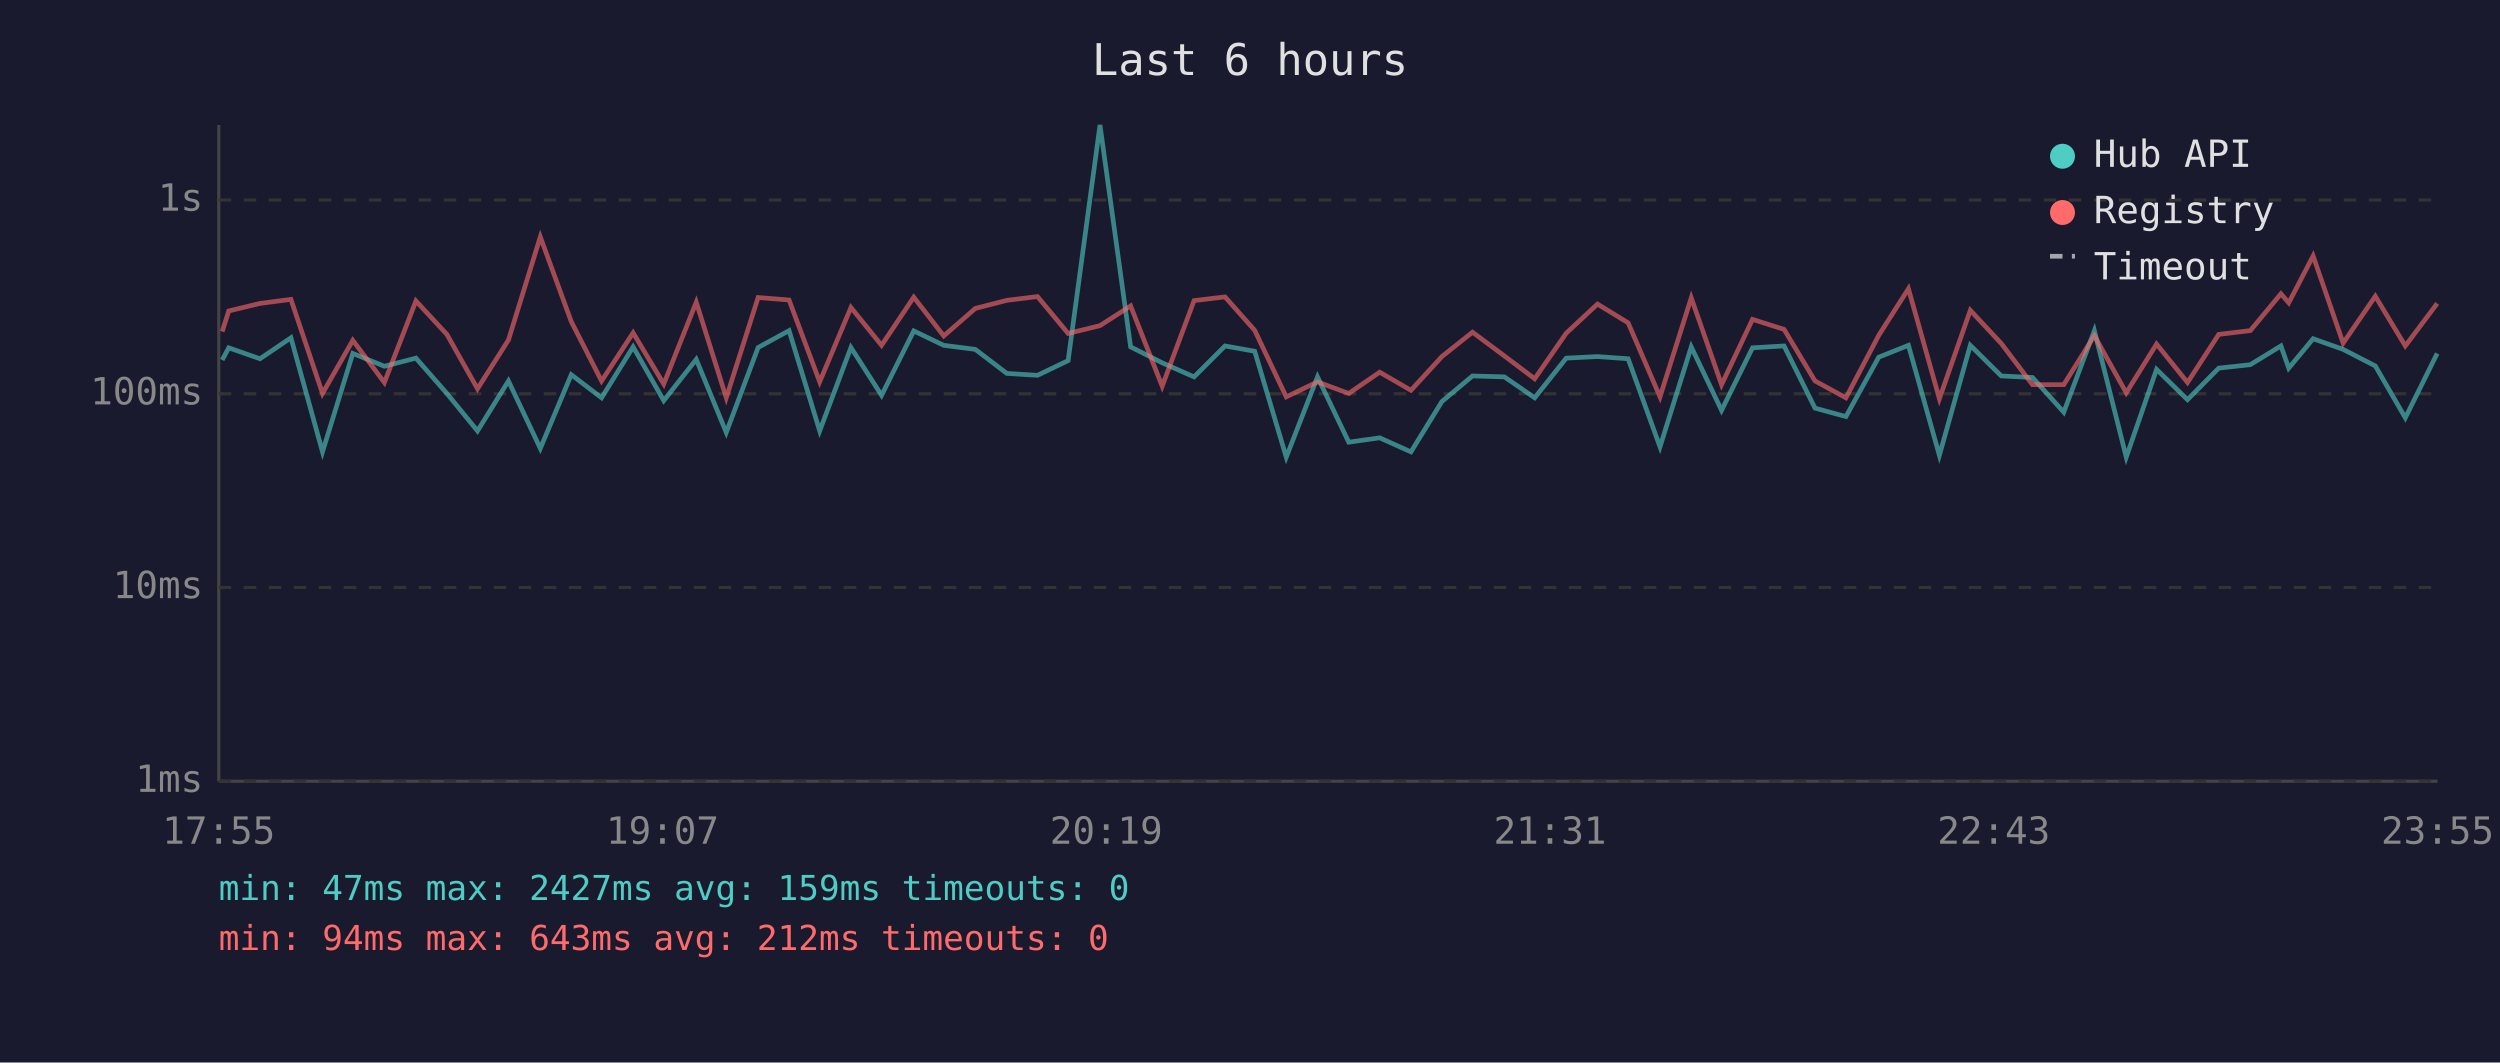
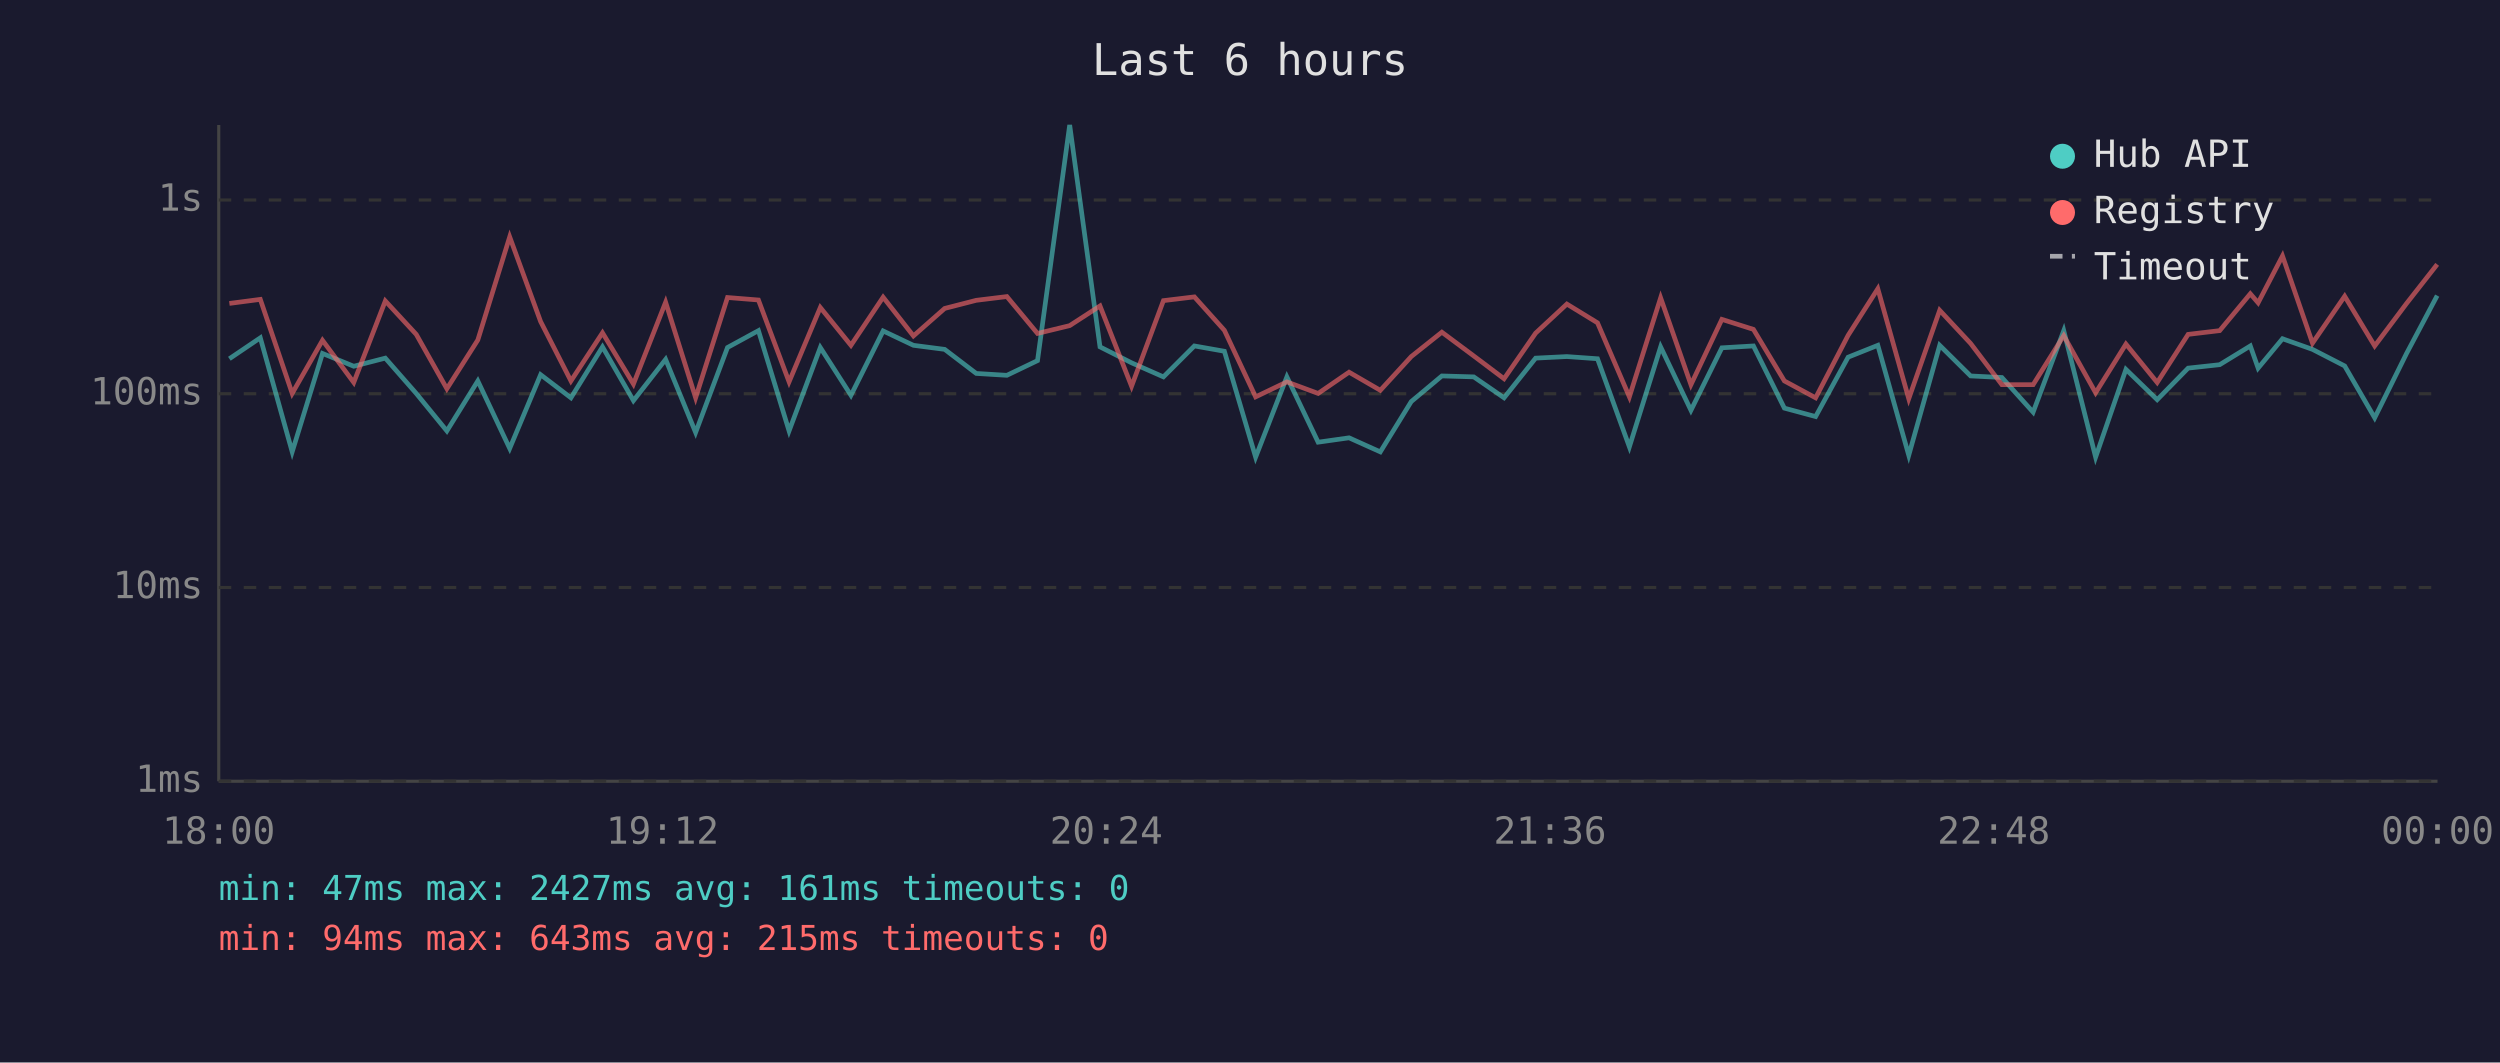
<svg xmlns="http://www.w3.org/2000/svg" viewBox="0 0 800 340" font-family="monospace" font-size="12">
  <rect width="800" height="340" fill="#1a1a2e" />
  <text x="400" y="24" fill="#e0e0e0" font-size="14" text-anchor="middle">Last 6 hours</text>
  <line x1="70" y1="40" x2="70" y2="250" stroke="#444" stroke-width="1" />
  <line x1="70" y1="250" x2="780" y2="250" stroke="#444" stroke-width="1" />
  <line x1="70" y1="250" x2="780" y2="250" stroke="#333" stroke-width="1" stroke-dasharray="4" />
  <text x="65" y="250" fill="#888" text-anchor="end" dominant-baseline="middle">1ms</text>
  <line x1="70" y1="188" x2="780" y2="188" stroke="#333" stroke-width="1" stroke-dasharray="4" />
  <text x="65" y="188" fill="#888" text-anchor="end" dominant-baseline="middle">10ms</text>
  <line x1="70" y1="126" x2="780" y2="126" stroke="#333" stroke-width="1" stroke-dasharray="4" />
  <text x="65" y="126" fill="#888" text-anchor="end" dominant-baseline="middle">100ms</text>
  <line x1="70" y1="64" x2="780" y2="64" stroke="#333" stroke-width="1" stroke-dasharray="4" />
  <text x="65" y="64" fill="#888" text-anchor="end" dominant-baseline="middle">1s</text>
-   <text x="70" y="270" fill="#888" text-anchor="middle">17:55</text>
-   <text x="212" y="270" fill="#888" text-anchor="middle">19:07</text>
-   <text x="354" y="270" fill="#888" text-anchor="middle">20:19</text>
-   <text x="496" y="270" fill="#888" text-anchor="middle">21:31</text>
-   <text x="638" y="270" fill="#888" text-anchor="middle">22:43</text>
-   <text x="780" y="270" fill="#888" text-anchor="middle">23:55</text>
-   <polyline points="71.1,115.2 73.2,111.3 83.2,114.8 93.1,108.1 103.2,144.6 112.9,113.1 123.0,117.2 133.1,114.6 143.0,125.9 152.8,137.9 162.7,121.9 172.9,143.5 182.8,119.9 192.5,127.3 202.6,111.0 212.4,128.2 222.8,115.0 232.4,138.4 242.6,111.2 252.5,105.8 262.3,137.9 272.3,111.2 282.1,126.5 292.4,105.9 302.0,110.5 312.1,111.8 322.2,119.5 332.0,120.1 341.8,115.4 352.0,40.0 361.8,111.0 371.9,116.1 382.1,120.6 392.0,110.7 401.5,112.4 411.6,146.3 421.6,120.6 431.6,141.5 441.5,140.1 451.5,144.6 461.4,128.5 471.2,120.3 481.4,120.6 491.1,127.3 501.2,114.6 511.2,114.1 521.0,114.8 531.2,143.0 541.2,111.0 550.9,131.3 560.8,111.3 570.9,110.7 580.8,130.6 590.7,133.3 601.2,114.3 610.7,110.5 620.6,145.7 630.5,110.5 640.4,120.3 650.4,120.8 660.4,131.9 670.2,105.8 680.4,146.3 690.1,118.2 700.0,127.9 710.0,117.8 720.1,116.7 729.9,110.7 732.4,117.8 740.2,108.4 749.8,111.8 760.1,117.1 769.7,133.7 779.9,113.1" fill="none" stroke="#4ecdc4" stroke-width="1.5" opacity="0.6" />
-   <polyline points="71.1,106.1 73.2,99.5 83.2,97.1 93.1,95.8 103.2,125.9 112.9,108.9 123.0,122.4 133.1,96.3 143.0,107.0 152.8,124.4 162.7,108.8 172.9,75.8 182.8,102.9 192.5,121.9 202.6,106.5 212.4,122.9 222.8,96.7 232.4,127.3 242.6,95.2 252.5,96.0 262.3,122.2 272.3,98.4 282.1,110.5 292.4,95.1 302.0,107.5 312.1,98.7 322.2,96.1 332.0,94.9 341.8,106.7 352.0,104.2 361.8,97.9 371.9,123.6 382.1,96.2 392.0,95.0 401.5,105.7 411.6,127.0 421.6,122.2 431.6,125.9 441.5,119.1 451.5,124.9 461.4,114.1 471.2,106.3 481.4,113.9 491.1,121.2 501.2,106.6 511.2,97.3 521.0,103.3 531.2,127.0 541.2,95.3 550.9,123.1 560.8,102.2 570.9,105.4 580.8,121.9 590.7,127.3 601.2,107.3 610.7,92.4 620.6,127.6 630.5,99.3 640.4,109.9 650.4,123.1 660.4,123.1 670.2,107.4 680.4,125.7 690.1,110.1 700.0,122.4 710.0,107.0 720.1,105.8 729.9,94.0 732.4,96.9 740.2,81.9 749.8,109.8 760.1,94.8 769.7,110.7 779.9,97.1" fill="none" stroke="#ff6b6b" stroke-width="1.5" opacity="0.6" />
+   <text x="70" y="270" fill="#888" text-anchor="middle">18:00</text>
+   <text x="212" y="270" fill="#888" text-anchor="middle">19:12</text>
+   <text x="354" y="270" fill="#888" text-anchor="middle">20:24</text>
+   <text x="496" y="270" fill="#888" text-anchor="middle">21:36</text>
+   <text x="638" y="270" fill="#888" text-anchor="middle">22:48</text>
+   <text x="780" y="270" fill="#888" text-anchor="middle">00:00</text>
+   <polyline points="73.4,114.8 83.3,108.1 93.5,144.6 103.2,113.1 113.2,117.2 123.3,114.6 133.2,125.9 143.0,137.9 152.9,121.9 163.1,143.5 173.0,119.9 182.7,127.3 192.8,111.0 202.7,128.2 213.0,115.0 222.6,138.4 232.8,111.2 242.7,105.8 252.5,137.9 262.5,111.2 272.3,126.5 282.6,105.9 292.3,110.5 302.3,111.8 312.4,119.5 322.2,120.1 332.0,115.4 342.3,40.0 352.0,111.0 362.1,116.1 372.3,120.6 382.2,110.7 391.8,112.4 401.8,146.3 411.8,120.6 421.8,141.5 431.7,140.1 441.7,144.6 451.6,128.5 461.4,120.3 471.6,120.6 481.3,127.3 491.4,114.6 501.4,114.1 511.2,114.8 521.4,143.0 531.4,111.0 541.1,131.3 551.0,111.3 561.1,110.7 571.0,130.6 581.0,133.3 591.4,114.3 600.9,110.5 610.8,145.7 620.7,110.5 630.6,120.3 640.6,120.8 650.6,131.9 660.4,105.8 670.6,146.3 680.3,118.2 690.3,127.9 700.2,117.8 710.3,116.7 720.1,110.7 722.6,117.8 730.4,108.4 740.0,111.8 750.3,117.1 759.9,133.7 770.1,113.1 779.9,94.6" fill="none" stroke="#4ecdc4" stroke-width="1.5" opacity="0.6" />
+   <polyline points="73.4,97.1 83.3,95.8 93.5,125.9 103.2,108.9 113.2,122.4 123.3,96.3 133.2,107.0 143.0,124.4 152.9,108.8 163.1,75.8 173.0,102.9 182.7,121.9 192.8,106.5 202.7,122.9 213.0,96.7 222.6,127.3 232.8,95.2 242.7,96.0 252.5,122.2 262.5,98.4 272.3,110.5 282.6,95.1 292.3,107.5 302.3,98.7 312.4,96.1 322.2,94.9 332.0,106.7 342.3,104.2 352.0,97.9 362.1,123.6 372.3,96.2 382.2,95.0 391.8,105.7 401.8,127.0 411.8,122.2 421.8,125.9 431.7,119.1 441.7,124.9 451.6,114.1 461.4,106.3 471.6,113.9 481.3,121.2 491.4,106.6 501.4,97.3 511.2,103.3 521.4,127.0 531.4,95.3 541.1,123.1 551.0,102.2 561.1,105.4 571.0,121.9 581.0,127.3 591.4,107.3 600.9,92.4 610.8,127.6 620.7,99.3 630.6,109.9 640.6,123.1 650.6,123.1 660.4,107.4 670.6,125.7 680.3,110.1 690.3,122.4 700.2,107.0 710.3,105.8 720.1,94.0 722.6,96.9 730.4,81.9 740.0,109.8 750.3,94.8 759.9,110.7 770.1,97.1 779.9,84.6" fill="none" stroke="#ff6b6b" stroke-width="1.5" opacity="0.6" />
  <circle cx="660" cy="50" r="4" fill="#4ecdc4" />
  <text x="670" y="50" fill="#e0e0e0" dominant-baseline="middle">Hub API</text>
  <circle cx="660" cy="68" r="4" fill="#ff6b6b" />
  <text x="670" y="68" fill="#e0e0e0" dominant-baseline="middle">Registry</text>
  <line x1="656" y1="82" x2="664" y2="82" stroke="#e0e0e0" stroke-width="1.5" stroke-dasharray="4,3" opacity="0.7" />
  <text x="670" y="86" fill="#e0e0e0" dominant-baseline="middle">Timeout</text>
-   <text x="70" y="288" fill="#4ecdc4" font-size="11">min: 47ms  max: 2427ms  avg: 159ms  timeouts: 0</text>
-   <text x="70" y="304" fill="#ff6b6b" font-size="11">min: 94ms  max: 643ms  avg: 212ms  timeouts: 0</text>
+   <text x="70" y="288" fill="#4ecdc4" font-size="11">min: 47ms  max: 2427ms  avg: 161ms  timeouts: 0</text>
+   <text x="70" y="304" fill="#ff6b6b" font-size="11">min: 94ms  max: 643ms  avg: 215ms  timeouts: 0</text>
</svg>
